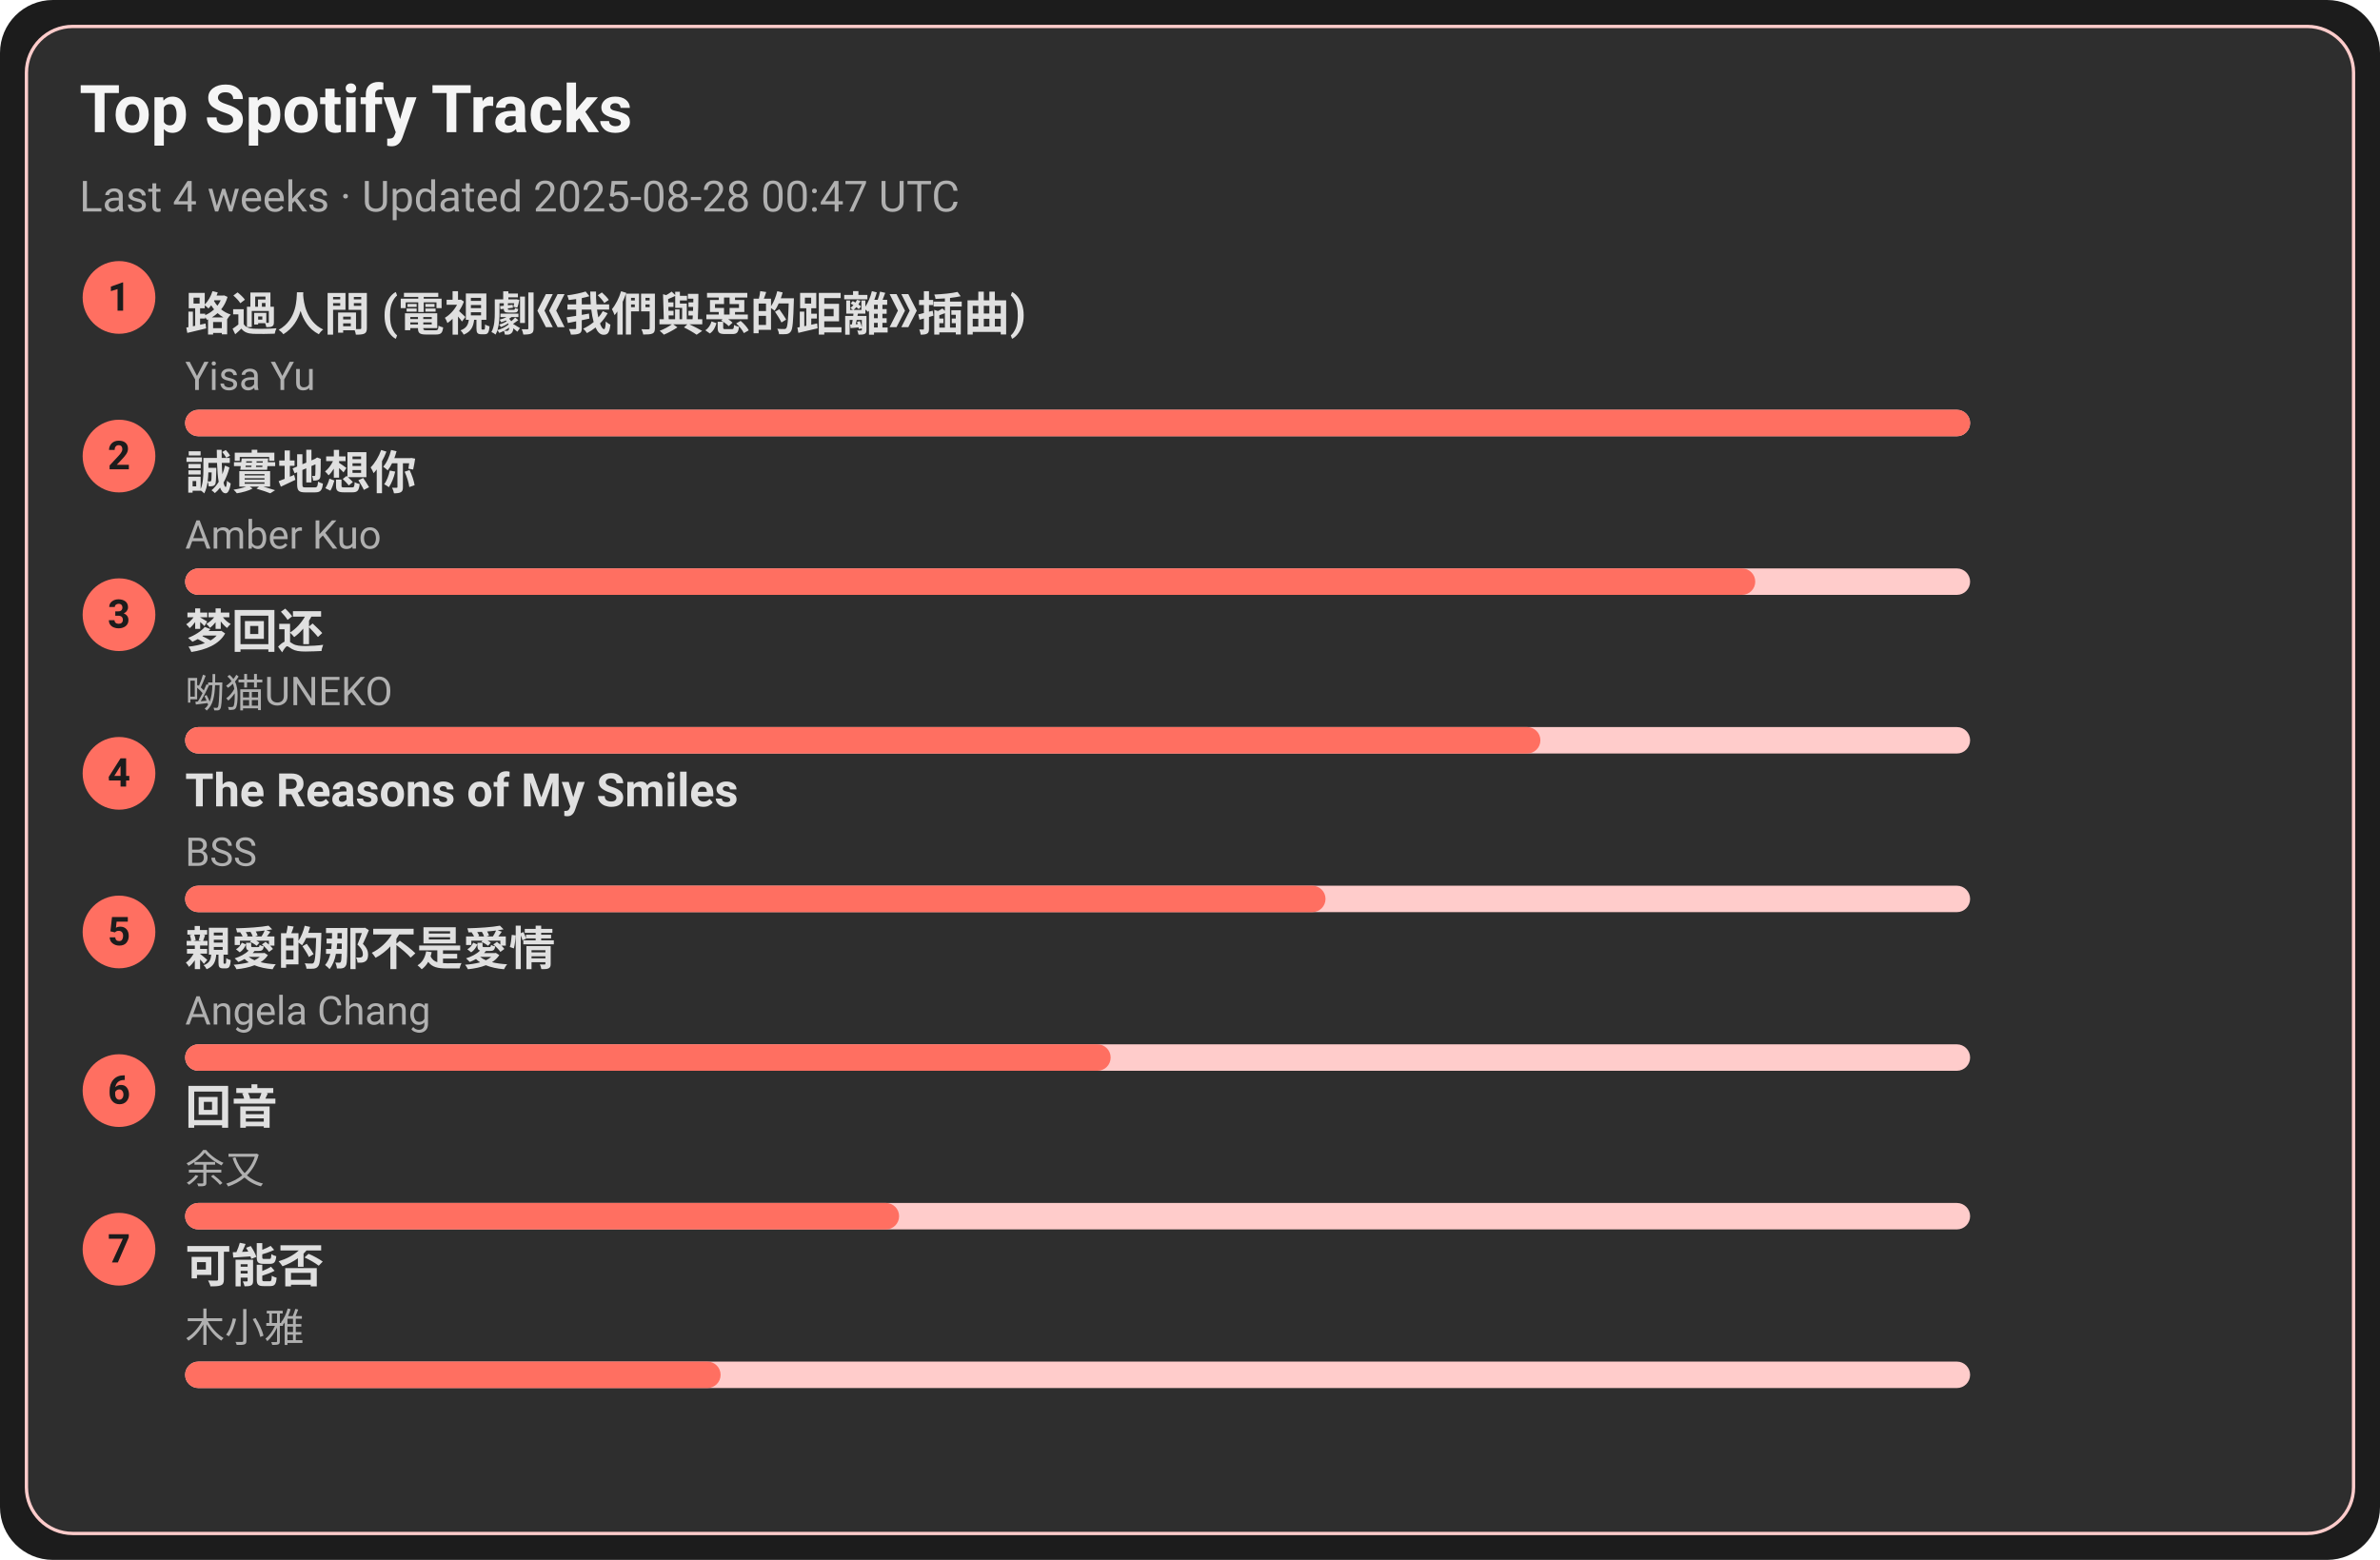
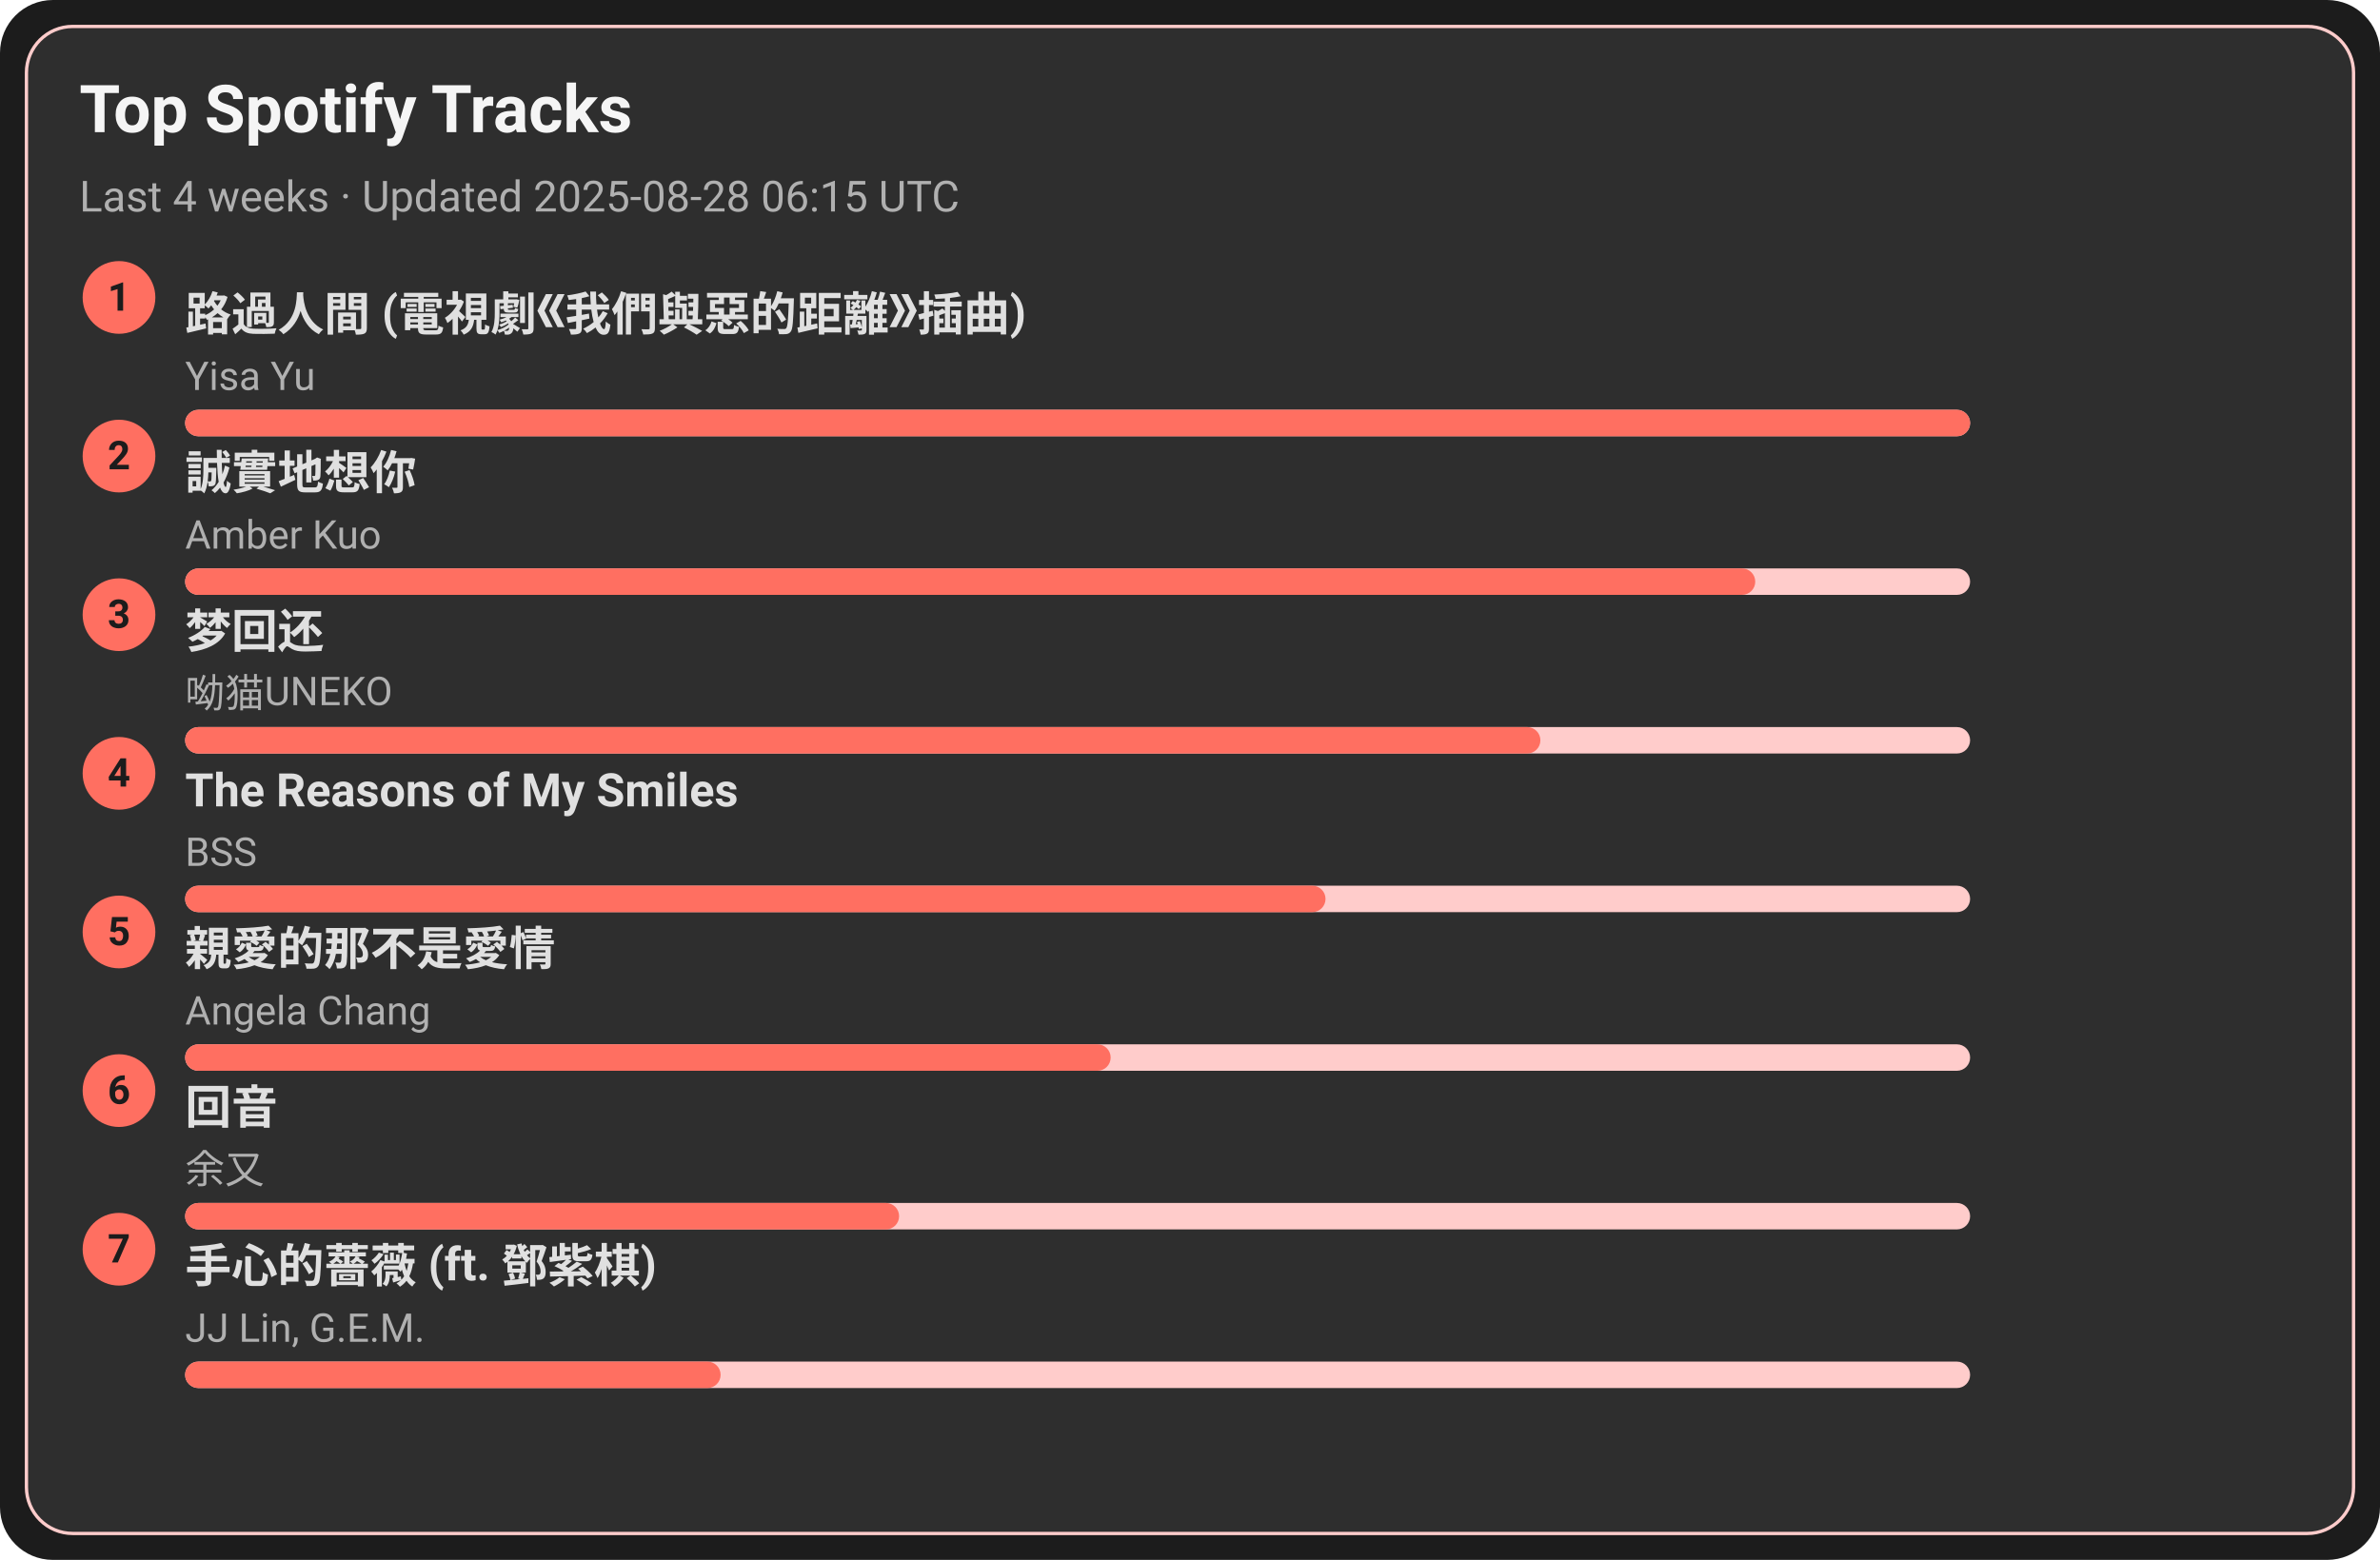
<svg xmlns="http://www.w3.org/2000/svg" width="720" height="472" viewBox="0 0 720 472">
  <style>text{font-family:-apple-system,BlinkMacSystemFont,Segoe UI,Roboto,Ubuntu,Helvetica Neue,Arial,Noto Sans,sans-serif}</style>
  <rect width="720" height="472" rx="16" fill="#1c1c1c" />
  <rect x="8" y="8" width="704" height="456" rx="14" fill="#2e2e2e" stroke="#ffcccb" />
  <text x="24" y="40" font-size="20" fill="#f5f5f5" font-weight="600">Top Spotify Tracks</text>
-   <text x="24" y="64" font-size="13" fill="#b0b0b0">Last 4 weeks · Updated 2025-08-28 00:47 UTC</text>
+   <text x="24" y="64" font-size="13" fill="#b0b0b0">Last 4 weeks · Updated 2025-08-28 06:15 UTC</text>
  <circle cx="36" cy="90" r="11" fill="#ff6f61" />
  <text x="36" y="94" text-anchor="middle" font-size="12" fill="#1c1c1c" font-weight="700">1</text>
  <a href="https://open.spotify.com/track/1ZSleGniKMWNrWvK5cGALO" target="_blank" rel="noopener noreferrer">
    <text x="56" y="100" font-size="14" fill="#e0e0e0" font-weight="600">路過人間 (電視劇《我們與惡的距離》插曲)</text>
  </a>
  <text x="56" y="118" font-size="12" fill="#b0b0b0">Yisa Yu</text>
  <rect x="56" y="124" width="540" height="8" rx="4" fill="#ffcccb" />
  <rect x="56" y="124" width="540" height="8" rx="4" fill="#ff6f61" />
  <circle cx="36" cy="138" r="11" fill="#ff6f61" />
  <text x="36" y="142" text-anchor="middle" font-size="12" fill="#1c1c1c" font-weight="700">2</text>
  <a href="https://open.spotify.com/track/1SPZzj8QzOwZoAGKXMGLGJ" target="_blank" rel="noopener noreferrer">
    <text x="56" y="148" font-size="14" fill="#e0e0e0" font-weight="600">誠實地想你</text>
  </a>
  <text x="56" y="166" font-size="12" fill="#b0b0b0">Amber Kuo</text>
  <rect x="56" y="172" width="540" height="8" rx="4" fill="#ffcccb" />
  <rect x="56" y="172" width="475" height="8" rx="4" fill="#ff6f61" />
  <circle cx="36" cy="186" r="11" fill="#ff6f61" />
  <text x="36" y="190" text-anchor="middle" font-size="12" fill="#1c1c1c" font-weight="700">3</text>
  <a href="https://open.spotify.com/track/6jTK3YxlFysC8g0Ye9tbPK" target="_blank" rel="noopener noreferrer">
    <text x="56" y="196" font-size="14" fill="#e0e0e0" font-weight="600">梦回还</text>
  </a>
  <text x="56" y="214" font-size="12" fill="#b0b0b0">呦猫UNEKO</text>
  <rect x="56" y="220" width="540" height="8" rx="4" fill="#ffcccb" />
  <rect x="56" y="220" width="410" height="8" rx="4" fill="#ff6f61" />
  <circle cx="36" cy="234" r="11" fill="#ff6f61" />
  <text x="36" y="238" text-anchor="middle" font-size="12" fill="#1c1c1c" font-weight="700">4</text>
  <a href="https://open.spotify.com/track/1amowbJ9HHFFSFdg2ubM7G" target="_blank" rel="noopener noreferrer">
    <text x="56" y="244" font-size="14" fill="#e0e0e0" font-weight="600">The Reasons of My Smiles</text>
  </a>
  <text x="56" y="262" font-size="12" fill="#b0b0b0">BSS</text>
  <rect x="56" y="268" width="540" height="8" rx="4" fill="#ffcccb" />
  <rect x="56" y="268" width="345" height="8" rx="4" fill="#ff6f61" />
  <circle cx="36" cy="282" r="11" fill="#ff6f61" />
  <text x="36" y="286" text-anchor="middle" font-size="12" fill="#1c1c1c" font-weight="700">5</text>
  <a href="https://open.spotify.com/track/1MAv2SJPGVVDHyFlhflmYR" target="_blank" rel="noopener noreferrer">
    <text x="56" y="292" font-size="14" fill="#e0e0e0" font-weight="600">親愛的那不是愛情</text>
  </a>
  <text x="56" y="310" font-size="12" fill="#b0b0b0">Angela Chang</text>
  <rect x="56" y="316" width="540" height="8" rx="4" fill="#ffcccb" />
  <rect x="56" y="316" width="280" height="8" rx="4" fill="#ff6f61" />
  <circle cx="36" cy="330" r="11" fill="#ff6f61" />
  <text x="36" y="334" text-anchor="middle" font-size="12" fill="#1c1c1c" font-weight="700">6</text>
  <a href="https://open.spotify.com/track/1K30lsrpvTR0ytSICU2Z3X" target="_blank" rel="noopener noreferrer">
    <text x="56" y="340" font-size="14" fill="#e0e0e0" font-weight="600">回音</text>
  </a>
  <text x="56" y="358" font-size="12" fill="#b0b0b0">余又</text>
  <rect x="56" y="364" width="540" height="8" rx="4" fill="#ffcccb" />
  <rect x="56" y="364" width="216" height="8" rx="4" fill="#ff6f61" />
  <circle cx="36" cy="378" r="11" fill="#ff6f61" />
  <text x="36" y="382" text-anchor="middle" font-size="12" fill="#1c1c1c" font-weight="700">7</text>
-   <a href="https://open.spotify.com/track/1MftvvUAxzIm1ZnLQyEdr7" target="_blank" rel="noopener noreferrer">
-     <text x="56" y="388" font-size="14" fill="#e0e0e0" font-weight="600">可能否</text>
+   <a href="https://open.spotify.com/track/0w0u6SaUF3mtxMX0Dohnud" target="_blank" rel="noopener noreferrer">
+     <text x="56" y="388" font-size="14" fill="#e0e0e0" font-weight="600">手心的薔薇 (ft. 鄧紫棋)</text>
  </a>
-   <text x="56" y="406" font-size="12" fill="#b0b0b0">木小雅</text>
+   <text x="56" y="406" font-size="12" fill="#b0b0b0">JJ Lin, G.E.M.</text>
  <rect x="56" y="412" width="540" height="8" rx="4" fill="#ffcccb" />
  <rect x="56" y="412" width="162" height="8" rx="4" fill="#ff6f61" />
</svg>
